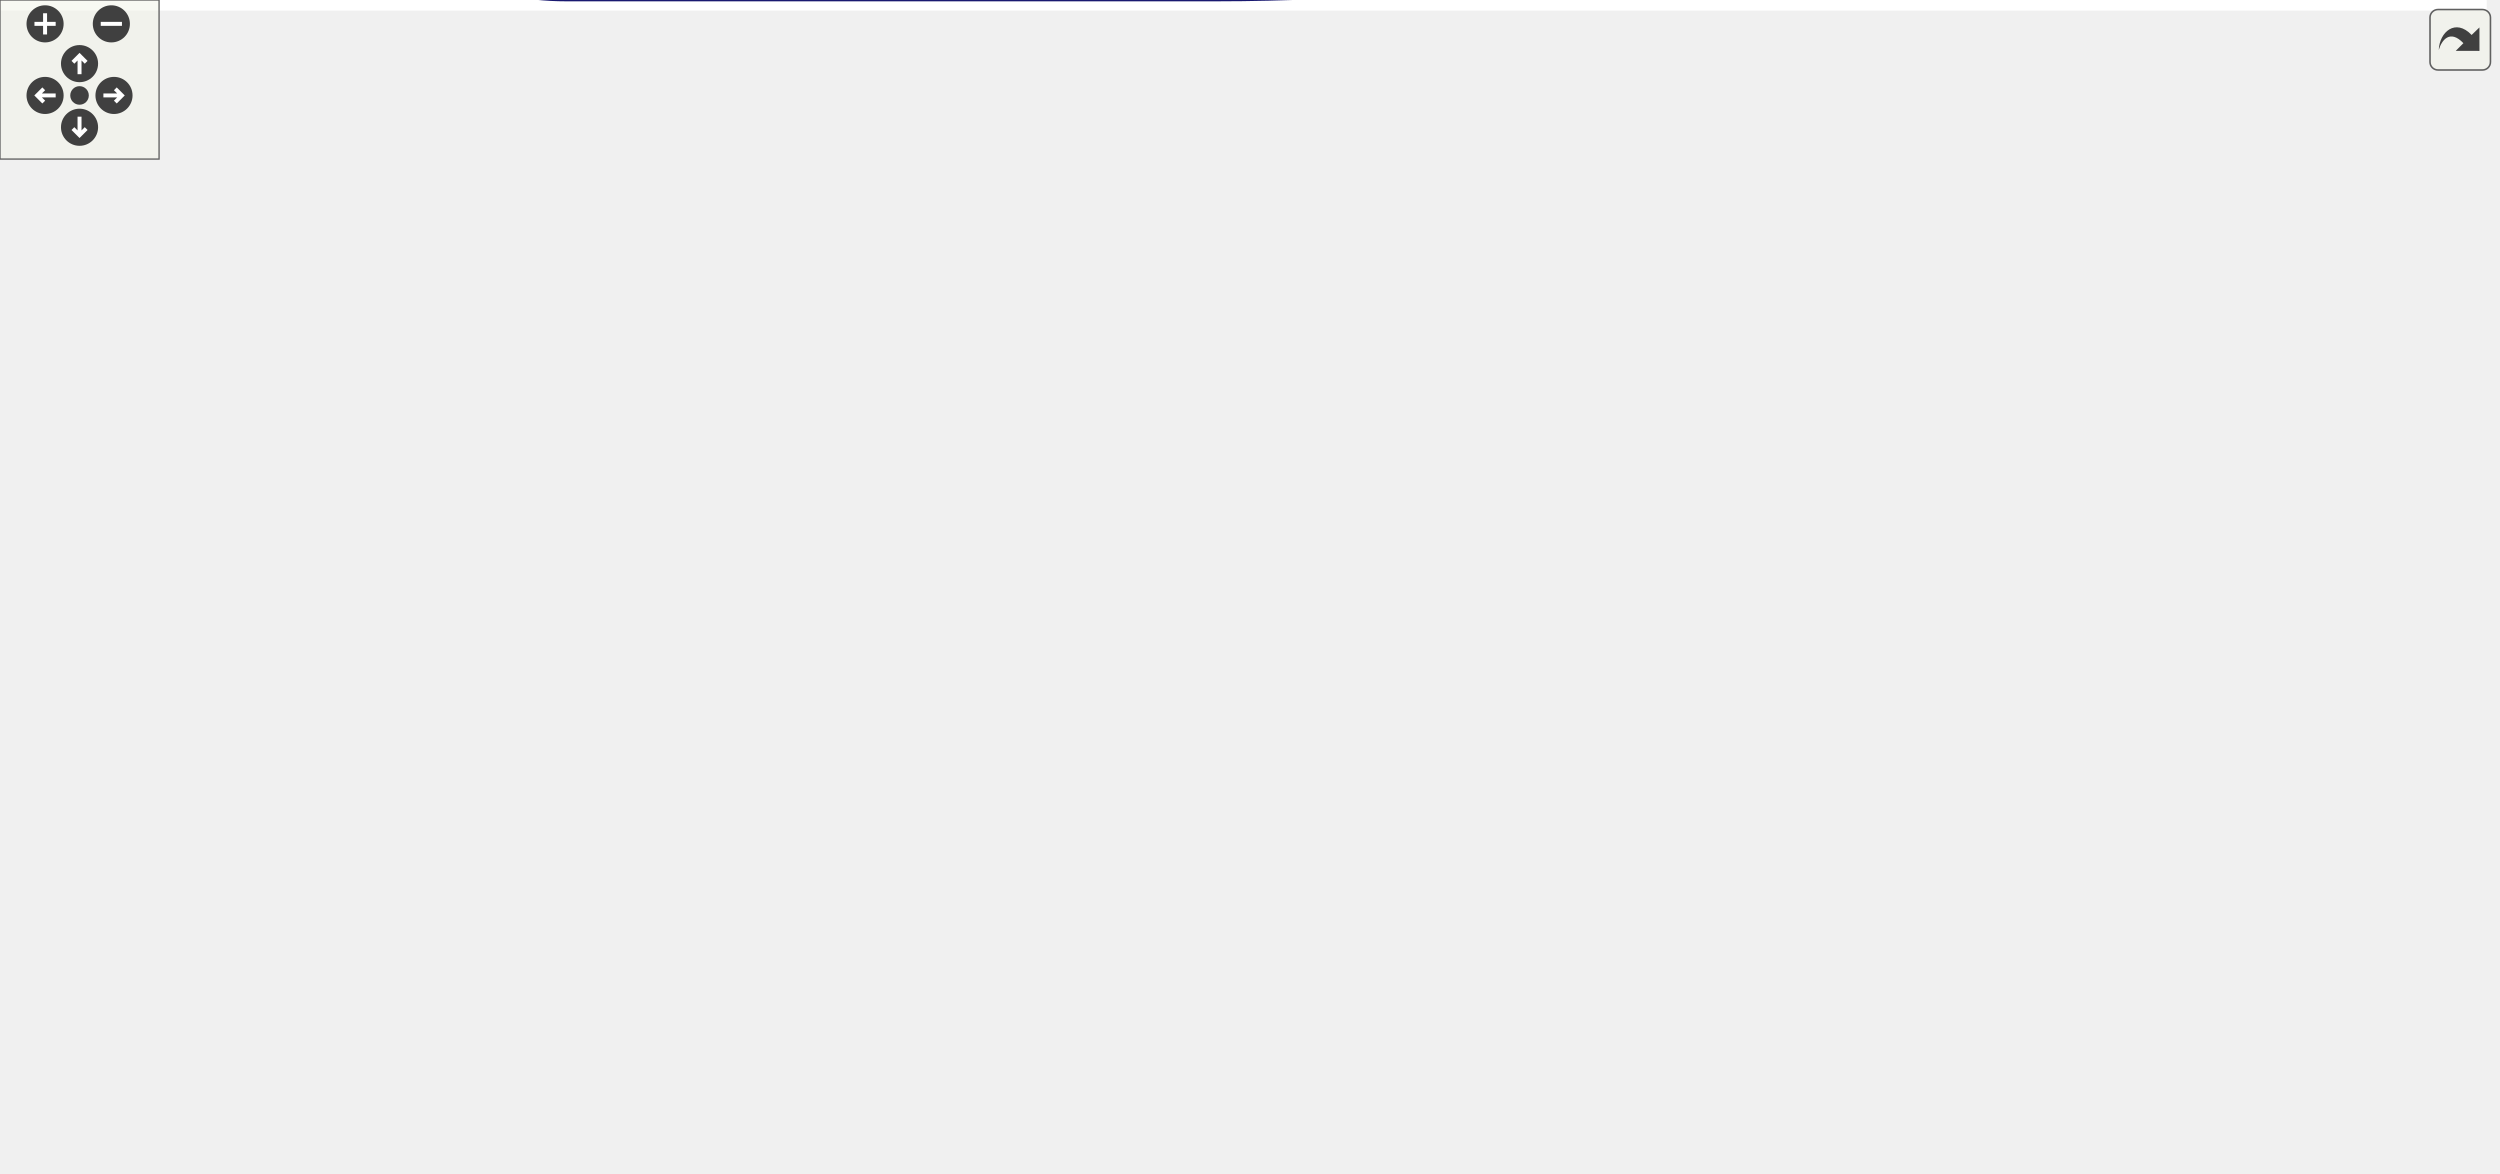
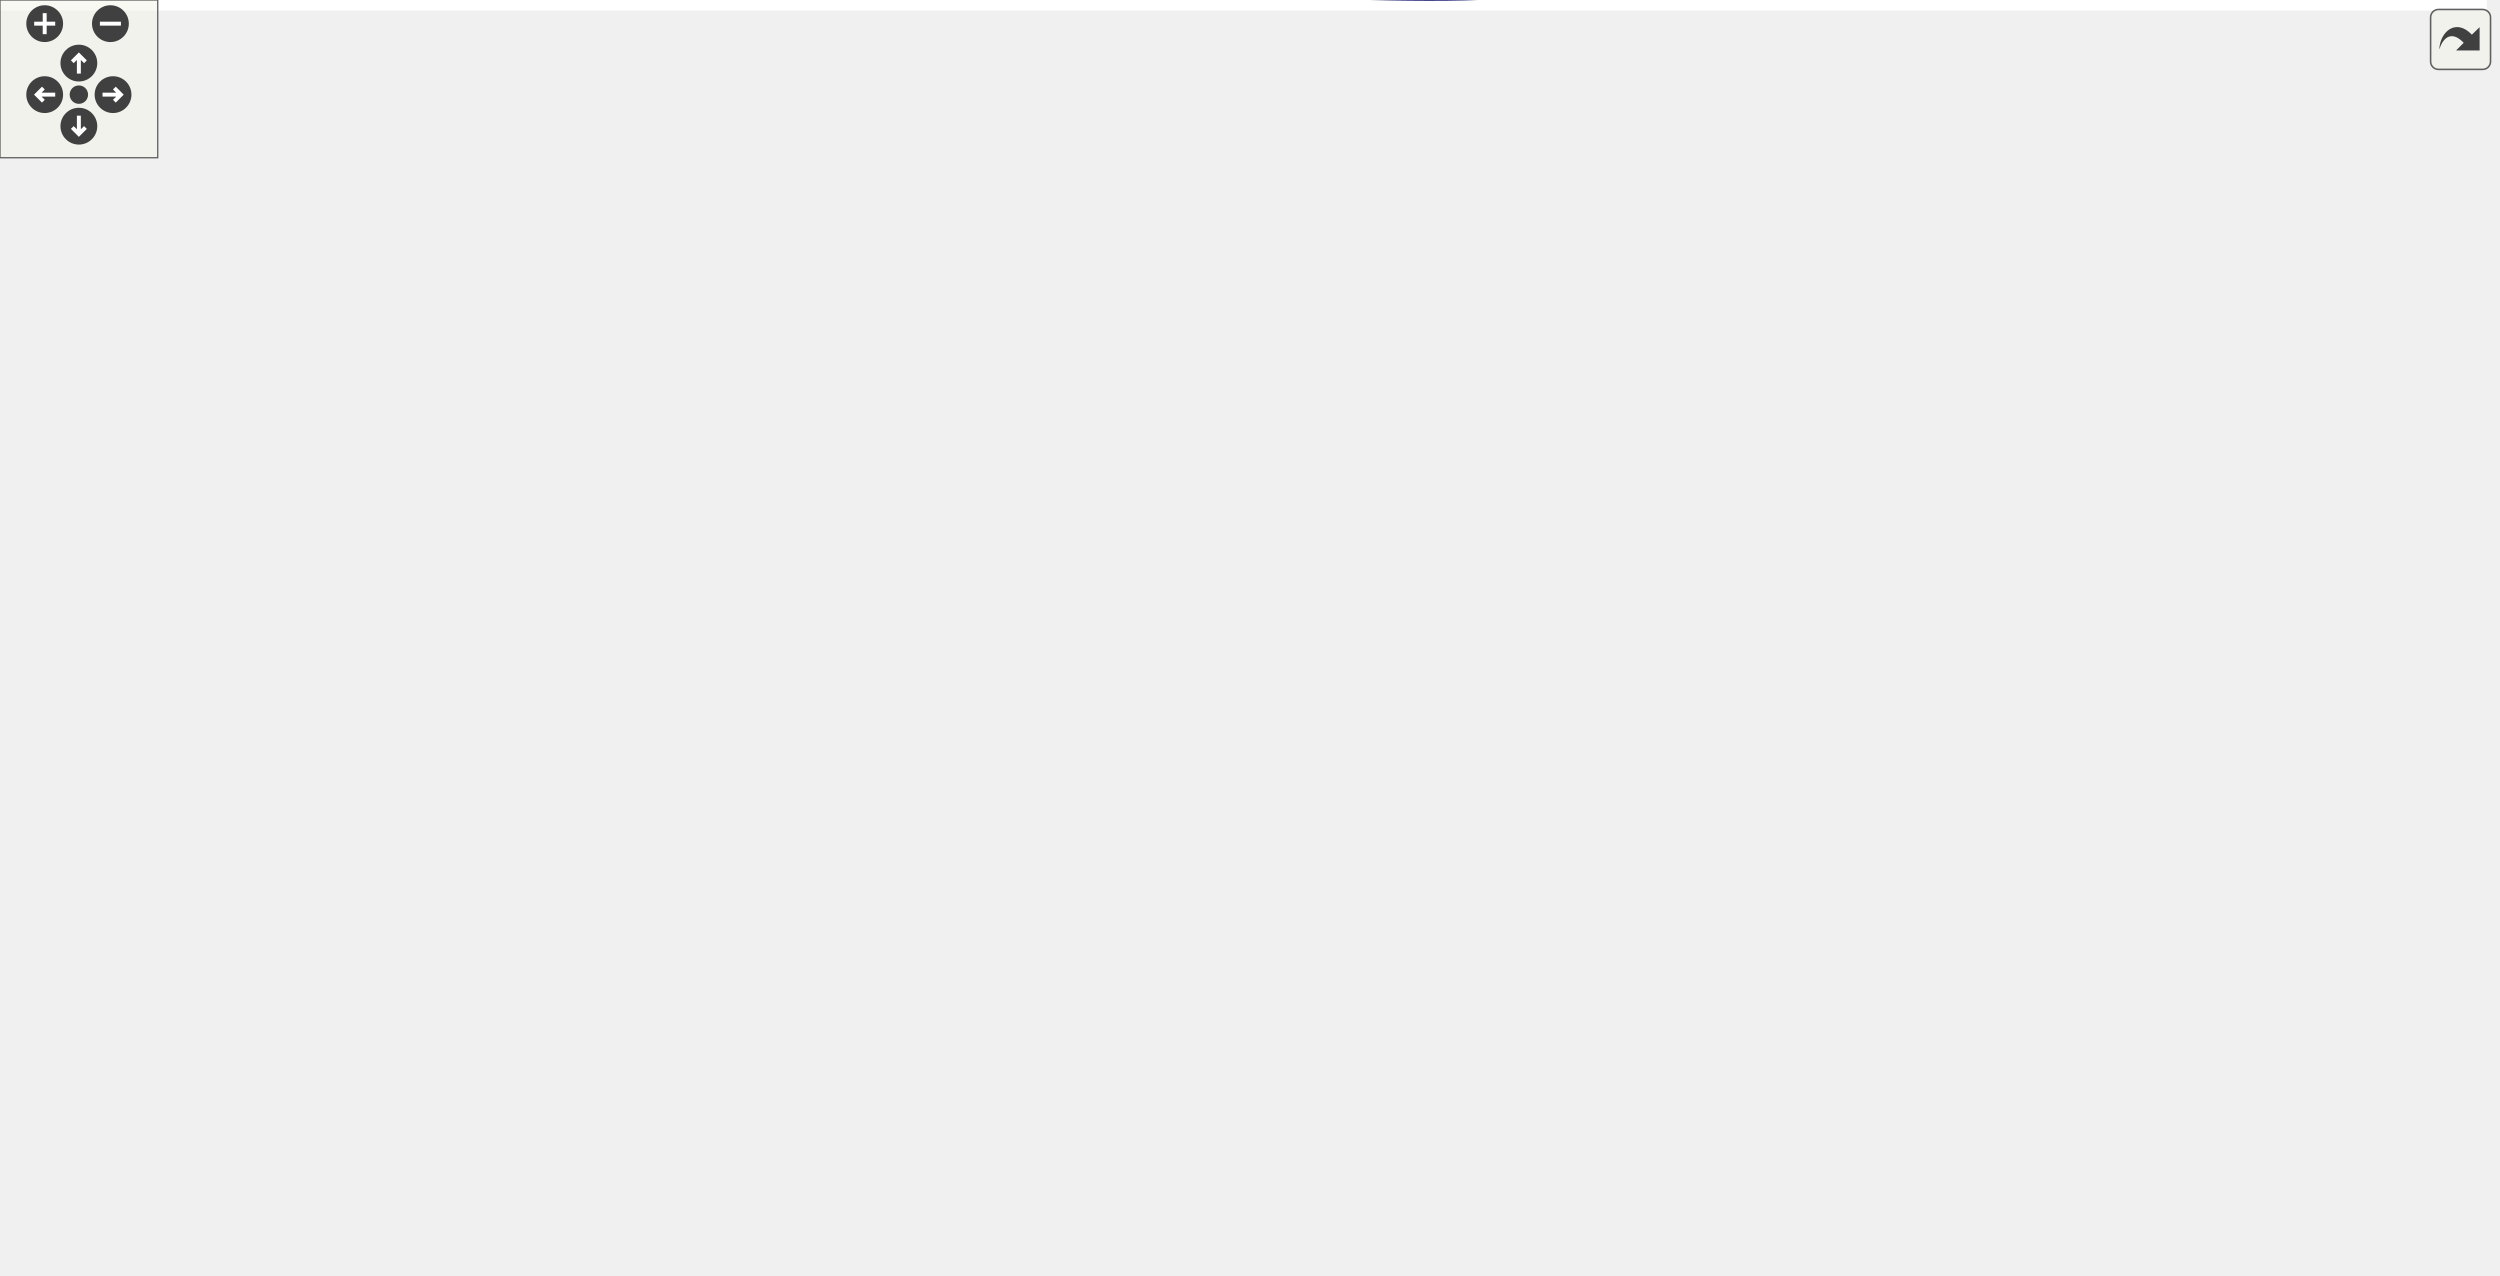
<svg xmlns="http://www.w3.org/2000/svg" xmlns:xlink="http://www.w3.org/1999/xlink" id="main" version="1.1" xml:space="preserve">
  <style type="text/css">
.edge:hover path { stroke: red; }
.edge:hover polygon { stroke: red; fill: red; }
</style>
  <defs>
    <circle id="rim" cx="0" cy="0" r="7" />
    <circle id="rim2" cx="0" cy="0" r="3.5" />
    <g id="zoomPlus">
      <use xlink:href="#rim" fill="#404040">
        <set attributeName="fill" to="#808080" begin="zoomplus.mouseover" end="zoomplus.mouseout" />
      </use>
      <path d="M-4,0h8M0,-4v8" fill="none" stroke="white" stroke-width="1.5" pointer-events="none" />
    </g>
    <g id="zoomMin">
      <use xlink:href="#rim" fill="#404040">
        <set attributeName="fill" to="#808080" begin="zoomminus.mouseover" end="zoomminus.mouseout" />
      </use>
      <path d="M-4,0h8" fill="none" stroke="white" stroke-width="1.5" pointer-events="none" />
    </g>
    <g id="dirArrow">
      <path fill="none" stroke="white" stroke-width="1.5" d="M0,-3.0v7 M-2.5,-0.5L0,-3.0L2.5,-0.5" />
    </g>
    <g id="resetDef">
      <use xlink:href="#rim2" fill="#404040">
        <set attributeName="fill" to="#808080" begin="reset.mouseover" end="reset.mouseout" />
      </use>
    </g>
  </defs>
  <svg id="graph" class="graph">
    <g id="viewport">
-       <polygon fill="white" stroke="transparent" points="-4,4 -4,-382 938,-382 938,4 -4,4" />
+       <polygon fill="white" stroke="transparent" points="-4,4 -4,-424.62 946,-424.62 946,4 -4,4" />
      <g id="node1" class="node">
        <g id="a_node1">
          <a xlink:title=" ">
-             <polygon fill="#bfbfbf" stroke="black" points="0,-254.5 0,-273.5 74,-273.5 74,-254.5 0,-254.5" />
-             <text text-anchor="middle" x="37" y="-261.5" font-family="Helvetica,sans-Serif" font-size="10.00">launch_game</text>
+             <polygon fill="#bfbfbf" stroke="black" points="0,-250.98 0,-269.98 74,-269.98 74,-250.98 0,-250.98" />
+             <text text-anchor="middle" x="37" y="-257.98" font-family="Helvetica,sans-Serif" font-size="10.00">launch_game</text>
          </a>
        </g>
      </g>
      <g id="edge7" class="edge">
-         <path fill="none" stroke="midnightblue" d="M23.13,-273.76C16.38,-282.57 21,-292 37,-292 47,-292 52.55,-288.31 53.67,-283.4" />
-         <polygon fill="midnightblue" stroke="midnightblue" points="57.02,-282.39 50.87,-273.76 50.29,-284.34 57.02,-282.39" />
+         <path fill="none" stroke="midnightblue" d="M23.13,-270.23C16.38,-279.04 21,-288.48 37,-288.48 47,-288.48 52.55,-284.79 53.67,-279.88" />
+         <polygon fill="midnightblue" stroke="midnightblue" points="57.02,-278.86 50.87,-270.23 50.29,-280.81 57.02,-278.86" />
      </g>
      <g id="node2" class="node">
        <g id="a_node2">
          <a xlink:href="classrare_1_1components_1_1tabs_1_1games_1_1integrations_1_1egl__sync__group_1_1_e_g_l_sync_list_item.html#a9c470cc60eae203f55455d0e0d7f5712" target="_top" xlink:title=" ">
-             <polygon fill="white" stroke="black" points="725,-38 725,-68 934,-68 934,-38 725,-38" />
-             <text text-anchor="start" x="733" y="-56" font-family="Helvetica,sans-Serif" font-size="10.00">rare.components.tabs.games.integrations.egl</text>
-             <text text-anchor="middle" x="829.5" y="-45" font-family="Helvetica,sans-Serif" font-size="10.00">_sync_group.EGLSyncListItem.app_name</text>
+             <polygon fill="white" stroke="black" points="733,-278.48 733,-308.48 942,-308.48 942,-278.48 733,-278.48" />
+             <text text-anchor="start" x="741" y="-296.48" font-family="Helvetica,sans-Serif" font-size="10.00">rare.components.tabs.games.integrations.egl</text>
+             <text text-anchor="middle" x="837.5" y="-285.48" font-family="Helvetica,sans-Serif" font-size="10.00">_sync_group.EGLSyncListItem.app_name</text>
          </a>
        </g>
      </g>
      <g id="edge1" class="edge">
-         <path fill="none" stroke="midnightblue" d="M39.49,-254.29C47.39,-206.66 88.84,0 213.5,0 213.5,0 213.5,0 459,0 561.75,0 678.95,-20.33 753.29,-35.81" />
-         <polygon fill="midnightblue" stroke="midnightblue" points="752.99,-39.32 763.49,-37.95 754.43,-32.47 752.99,-39.32" />
+         <path fill="none" stroke="midnightblue" d="M42.8,-270.3C60.37,-304.67 124.79,-417.48 213.5,-417.48 213.5,-417.48 213.5,-417.48 459,-417.48 565.36,-417.48 597.49,-430.04 697,-392.48 742.83,-375.18 787.51,-339.07 813.5,-315.58" />
+         <polygon fill="midnightblue" stroke="midnightblue" points="815.96,-318.07 820.95,-308.73 811.22,-312.92 815.96,-318.07" />
      </g>
      <g id="node3" class="node">
        <g id="a_node3">
          <a xlink:href="classrare_1_1models_1_1base__game_1_1_rare_game_base.html#a0afe16b2357823a068971d7af5918a23" target="_top" xlink:title=" ">
-             <polygon fill="white" stroke="black" points="758.5,-200 758.5,-230 900.5,-230 900.5,-200 758.5,-200" />
-             <text text-anchor="start" x="766.5" y="-218" font-family="Helvetica,sans-Serif" font-size="10.00">rare.models.base_game.Rare</text>
-             <text text-anchor="middle" x="829.5" y="-207" font-family="Helvetica,sans-Serif" font-size="10.00">GameBase.app_name</text>
+             <polygon fill="white" stroke="black" points="766.5,-202.48 766.5,-232.48 908.5,-232.48 908.5,-202.48 766.5,-202.48" />
+             <text text-anchor="start" x="774.5" y="-220.48" font-family="Helvetica,sans-Serif" font-size="10.00">rare.models.base_game.Rare</text>
+             <text text-anchor="middle" x="837.5" y="-209.48" font-family="Helvetica,sans-Serif" font-size="10.00">GameBase.app_name</text>
          </a>
        </g>
      </g>
      <g id="edge3" class="edge">
-         <path fill="none" stroke="midnightblue" d="M45.57,-273.72C67.98,-301.29 137.2,-378 213.5,-378 213.5,-378 213.5,-378 459,-378 563.9,-378 594.41,-370.35 689,-325 735.37,-302.76 780.52,-262.83 806.37,-237.68" />
-         <polygon fill="midnightblue" stroke="midnightblue" points="809.09,-239.91 813.75,-230.39 804.17,-234.93 809.09,-239.91" />
+         <path fill="none" stroke="midnightblue" d="M39.2,-250.67C43.43,-219.67 60.2,-122.39 110,-62.48 144.13,-21.41 160.11,-1.48 213.5,-1.48 213.5,-1.48 213.5,-1.48 459,-1.48 566.41,-1.48 604.59,11.27 697,-43.48 758.72,-80.04 804.18,-154.84 824.58,-193.36" />
+         <polygon fill="midnightblue" stroke="midnightblue" points="821.52,-195.05 829.22,-202.33 827.73,-191.84 821.52,-195.05" />
      </g>
      <g id="node4" class="node">
        <g id="a_node4">
          <a xlink:href="classrare_1_1shared_1_1rare__core_1_1_rare_core.html#a673cb72b40e8c1b2dfab6dbc0e0e39e4" target="_top" xlink:title=" ">
-             <polygon fill="white" stroke="black" points="393,-250 393,-280 523,-280 523,-250 393,-250" />
-             <text text-anchor="start" x="401" y="-268" font-family="Helvetica,sans-Serif" font-size="10.00">rare.shared.rare_core.Rare</text>
-             <text text-anchor="middle" x="458" y="-257" font-family="Helvetica,sans-Serif" font-size="10.00">Core.args</text>
+             <polygon fill="white" stroke="black" points="393,-264.48 393,-294.48 523,-294.48 523,-264.48 393,-264.48" />
+             <text text-anchor="start" x="401" y="-282.48" font-family="Helvetica,sans-Serif" font-size="10.00">rare.shared.rare_core.Rare</text>
+             <text text-anchor="middle" x="458" y="-271.48" font-family="Helvetica,sans-Serif" font-size="10.00">Core.args</text>
          </a>
        </g>
      </g>
      <g id="edge5" class="edge">
-         <path fill="none" stroke="midnightblue" d="M74.09,-264.09C142.42,-264.25 291.95,-264.61 382.62,-264.82" />
-         <polygon fill="midnightblue" stroke="midnightblue" points="382.82,-268.32 392.83,-264.85 382.84,-261.32 382.82,-268.32" />
+         <path fill="none" stroke="midnightblue" d="M74.09,-262.11C142.42,-265.21 291.95,-271.99 382.62,-276.1" />
+         <polygon fill="midnightblue" stroke="midnightblue" points="382.68,-279.61 392.83,-276.57 383,-272.62 382.68,-279.61" />
      </g>
      <g id="node5" class="node">
        <g id="a_node5">
          <a xlink:href="classrare_1_1game__launch__helper_1_1_rare_launcher.html#a1ad309148fd22e4786258dc4a79ec7af" target="_top" xlink:title=" ">
-             <polygon fill="white" stroke="black" points="582.5,-278.5 582.5,-297.5 665.5,-297.5 665.5,-278.5 582.5,-278.5" />
-             <text text-anchor="middle" x="624" y="-285.5" font-family="Helvetica,sans-Serif" font-size="10.00">send_message</text>
+             <polygon fill="white" stroke="black" points="586.5,-345.98 586.5,-364.98 669.5,-364.98 669.5,-345.98 586.5,-345.98" />
+             <text text-anchor="middle" x="628" y="-352.98" font-family="Helvetica,sans-Serif" font-size="10.00">send_message</text>
          </a>
        </g>
      </g>
      <g id="edge8" class="edge">
-         <path fill="none" stroke="midnightblue" d="M50.4,-273.63C78.03,-294.08 147.43,-340 213.5,-340 213.5,-340 213.5,-340 321,-340 414.35,-340 521.61,-315.57 579.86,-300.2" />
-         <polygon fill="midnightblue" stroke="midnightblue" points="581.05,-303.5 589.8,-297.54 579.24,-296.74 581.05,-303.5" />
+         <path fill="none" stroke="midnightblue" d="M45.16,-270.21C66.97,-298.64 135.83,-379.48 213.5,-379.48 213.5,-379.48 213.5,-379.48 321,-379.48 411.17,-379.48 515.83,-368.99 576.43,-361.88" />
+         <polygon fill="midnightblue" stroke="midnightblue" points="576.97,-365.34 586.49,-360.68 576.15,-358.39 576.97,-365.34" />
      </g>
      <g id="node6" class="node">
        <g id="a_node6">
          <a xlink:href="classrare_1_1game__launch__helper_1_1_rare_launcher.html#a711d1d7df9874db34971779c941c4e5e" target="_top" xlink:title=" ">
-             <polygon fill="white" stroke="black" points="110,-170.5 110,-189.5 146,-189.5 146,-170.5 110,-170.5" />
-             <text text-anchor="middle" x="128" y="-177.5" font-family="Helvetica,sans-Serif" font-size="10.00">start</text>
+             <polygon fill="white" stroke="black" points="110,-208.98 110,-227.98 146,-227.98 146,-208.98 110,-208.98" />
+             <text text-anchor="middle" x="128" y="-215.98" font-family="Helvetica,sans-Serif" font-size="10.00">start</text>
          </a>
        </g>
      </g>
      <g id="edge10" class="edge">
-         <path fill="none" stroke="midnightblue" d="M48.21,-254.36C63.1,-240.31 90.98,-214 109.26,-196.74" />
-         <polygon fill="midnightblue" stroke="midnightblue" points="112.04,-198.93 116.91,-189.52 107.23,-193.84 112.04,-198.93" />
+         <path fill="none" stroke="midnightblue" d="M58.2,-250.95C70.74,-245.03 87.01,-237.35 100.57,-230.95" />
+         <polygon fill="midnightblue" stroke="midnightblue" points="102.33,-233.99 109.88,-226.56 99.34,-227.66 102.33,-233.99" />
      </g>
      <g id="node9" class="node">
        <g id="a_node9">
          <a xlink:href="classrare_1_1game__launch__helper_1_1_rare_launcher.html#a26ca7c1c7fcdd35378e7be97727047a6" target="_top" xlink:title=" ">
-             <polygon fill="white" stroke="black" points="606.5,-43.5 606.5,-62.5 641.5,-62.5 641.5,-43.5 606.5,-43.5" />
-             <text text-anchor="middle" x="624" y="-50.5" font-family="Helvetica,sans-Serif" font-size="10.00">stop</text>
-           </a>
-         </g>
-       </g>
-       <g id="edge34" class="edge">
-         <path fill="none" stroke="midnightblue" d="M40.32,-254.29C51.31,-211.03 102.22,-38 213.5,-38 213.5,-38 213.5,-38 321,-38 422.69,-38 543.41,-46.59 596.13,-50.77" />
-         <polygon fill="midnightblue" stroke="midnightblue" points="596.07,-54.27 606.32,-51.59 596.63,-47.3 596.07,-54.27" />
+             <polygon fill="white" stroke="black" points="610.5,-283.98 610.5,-302.98 645.5,-302.98 645.5,-283.98 610.5,-283.98" />
+             <text text-anchor="middle" x="628" y="-290.98" font-family="Helvetica,sans-Serif" font-size="10.00">stop</text>
+           </a>
+         </g>
+       </g>
+       <g id="edge36" class="edge">
+         <path fill="none" stroke="midnightblue" d="M49.48,-270.09C76.33,-291.54 146.05,-341.48 213.5,-341.48 213.5,-341.48 213.5,-341.48 321,-341.48 411.17,-341.48 434.33,-338.87 523,-322.48 549.81,-317.52 579.72,-308.84 600.56,-302.26" />
+         <polygon fill="midnightblue" stroke="midnightblue" points="601.83,-305.52 610.28,-299.13 599.69,-298.86 601.83,-305.52" />
+       </g>
+       <g id="node10" class="node">
+         <g id="a_node10">
+           <a xlink:href="classrare_1_1widgets_1_1loading__widget_1_1_loading_widget.html#a26ca7c1c7fcdd35378e7be97727047a6" target="_top" xlink:title=" ">
+             <polygon fill="white" stroke="black" points="559,-52.48 559,-82.48 697,-82.48 697,-52.48 559,-52.48" />
+             <text text-anchor="start" x="567" y="-70.48" font-family="Helvetica,sans-Serif" font-size="10.00">rare.widgets.loading</text>
+             <text text-anchor="middle" x="628" y="-59.48" font-family="Helvetica,sans-Serif" font-size="10.00">_widget.LoadingWidget.stop</text>
+           </a>
+         </g>
+       </g>
+       <g id="edge37" class="edge">
+         <path fill="none" stroke="midnightblue" d="M40.47,-250.69C51.93,-207.92 104,-39.48 213.5,-39.48 213.5,-39.48 213.5,-39.48 321,-39.48 398.7,-39.48 487.03,-48.54 548.75,-56.35" />
+         <polygon fill="midnightblue" stroke="midnightblue" points="548.44,-59.84 558.8,-57.64 549.33,-52.9 548.44,-59.84" />
      </g>
      <g id="edge2" class="edge">
-         <path fill="none" stroke="midnightblue" d="M793.95,-68.16C785.38,-77.56 797.23,-86.5 829.5,-86.5 849.17,-86.5 861.25,-83.18 865.75,-78.46" />
-         <polygon fill="midnightblue" stroke="midnightblue" points="869.22,-77.9 865.05,-68.16 862.23,-78.37 869.22,-77.9" />
+         <path fill="none" stroke="midnightblue" d="M801.25,-308.64C792.51,-318.03 804.59,-326.98 837.5,-326.98 857.55,-326.98 869.87,-323.66 874.46,-318.93" />
+         <polygon fill="midnightblue" stroke="midnightblue" points="877.93,-318.37 873.75,-308.64 870.95,-318.85 877.93,-318.37" />
      </g>
      <g id="edge4" class="edge">
-         <path fill="none" stroke="midnightblue" d="M793.95,-230.16C785.38,-239.56 797.23,-248.5 829.5,-248.5 849.17,-248.5 861.25,-245.18 865.75,-240.46" />
-         <polygon fill="midnightblue" stroke="midnightblue" points="869.22,-239.9 865.05,-230.16 862.23,-240.37 869.22,-239.9" />
+         <path fill="none" stroke="midnightblue" d="M801.25,-232.64C792.51,-242.03 804.59,-250.98 837.5,-250.98 857.55,-250.98 869.87,-247.66 874.46,-242.93" />
+         <polygon fill="midnightblue" stroke="midnightblue" points="877.93,-242.37 873.75,-232.64 870.95,-242.85 877.93,-242.37" />
      </g>
      <g id="edge6" class="edge">
-         <path fill="none" stroke="midnightblue" d="M433.95,-280.16C428.15,-289.56 436.17,-298.5 458,-298.5 471.3,-298.5 479.48,-295.18 482.52,-290.46" />
-         <polygon fill="midnightblue" stroke="midnightblue" points="486,-289.99 482.05,-280.16 479.01,-290.31 486,-289.99" />
+         <path fill="none" stroke="midnightblue" d="M433.95,-294.64C428.15,-304.03 436.17,-312.98 458,-312.98 471.3,-312.98 479.48,-309.66 482.52,-304.93" />
+         <polygon fill="midnightblue" stroke="midnightblue" points="486,-304.46 482.05,-294.64 479.01,-304.78 486,-304.46" />
      </g>
      <g id="edge9" class="edge">
-         <path fill="none" stroke="midnightblue" d="M598.41,-297.76C585.97,-306.57 594.5,-316 624,-316 643.82,-316 654.18,-311.74 655.06,-306.27" />
-         <polygon fill="midnightblue" stroke="midnightblue" points="657.94,-304.27 649.59,-297.76 652.05,-308.06 657.94,-304.27" />
-       </g>
-       <g id="edge23" class="edge">
-         <path fill="none" stroke="midnightblue" d="M114.74,-189.76C108.3,-198.57 112.71,-208 128,-208 137.55,-208 142.86,-204.31 143.93,-199.4" />
-         <polygon fill="midnightblue" stroke="midnightblue" points="147.3,-198.46 141.26,-189.76 140.55,-200.33 147.3,-198.46" />
+         <path fill="none" stroke="midnightblue" d="M601.8,-365.23C589.05,-374.04 597.79,-383.48 628,-383.48 648.3,-383.48 658.9,-379.22 659.81,-373.75" />
+         <polygon fill="midnightblue" stroke="midnightblue" points="662.63,-371.66 654.2,-365.23 656.78,-375.51 662.63,-371.66" />
+       </g>
+       <g id="edge25" class="edge">
+         <path fill="none" stroke="midnightblue" d="M114.74,-228.23C108.3,-237.04 112.71,-246.48 128,-246.48 137.55,-246.48 142.86,-242.79 143.93,-237.88" />
+         <polygon fill="midnightblue" stroke="midnightblue" points="147.3,-236.94 141.26,-228.23 140.55,-238.8 147.3,-236.94" />
      </g>
      <g id="node7" class="node">
        <g id="a_node7">
          <a xlink:href="classrare_1_1shared_1_1rare__core_1_1_rare_core.html#a405e1a4f20f16120f872ccd2654a1d56" target="_top" xlink:title=" ">
-             <polygon fill="white" stroke="black" points="559,-100 559,-130 689,-130 689,-100 559,-100" />
-             <text text-anchor="start" x="567" y="-118" font-family="Helvetica,sans-Serif" font-size="10.00">rare.shared.rare_core.Rare</text>
-             <text text-anchor="middle" x="624" y="-107" font-family="Helvetica,sans-Serif" font-size="10.00">Core.core</text>
+             <polygon fill="white" stroke="black" points="563,-140.48 563,-170.48 693,-170.48 693,-140.48 563,-140.48" />
+             <text text-anchor="start" x="571" y="-158.48" font-family="Helvetica,sans-Serif" font-size="10.00">rare.shared.rare_core.Rare</text>
+             <text text-anchor="middle" x="628" y="-147.48" font-family="Helvetica,sans-Serif" font-size="10.00">Core.core</text>
          </a>
        </g>
      </g>
      <g id="edge11" class="edge">
-         <path fill="none" stroke="midnightblue" d="M133.57,-170.5C141.22,-155.82 158.18,-128.15 182,-117 302.3,-60.67 462.09,-79.77 552.59,-97.94" />
-         <polygon fill="midnightblue" stroke="midnightblue" points="551.97,-101.38 562.47,-99.97 553.39,-94.53 551.97,-101.38" />
+         <path fill="none" stroke="midnightblue" d="M131.67,-208.92C137.37,-190.54 152.71,-150.63 182,-134.48 309.66,-64.08 490.57,-108.73 577.11,-137.18" />
+         <polygon fill="midnightblue" stroke="midnightblue" points="576.09,-140.53 586.69,-140.39 578.32,-133.89 576.09,-140.53" />
      </g>
      <g id="node8" class="node">
        <g id="a_node8">
          <a xlink:href="classrare_1_1game__launch__helper_1_1_rare_launcher.html#ac2d7fc08d8189d84d207151df722ee19" target="_top" xlink:title=" ">
-             <polygon fill="white" stroke="black" points="418.5,-167.5 418.5,-186.5 497.5,-186.5 497.5,-167.5 418.5,-167.5" />
-             <text text-anchor="middle" x="458" y="-174.5" font-family="Helvetica,sans-Serif" font-size="10.00">error_occurred</text>
+             <polygon fill="white" stroke="black" points="418.5,-207.98 418.5,-226.98 497.5,-226.98 497.5,-207.98 418.5,-207.98" />
+             <text text-anchor="middle" x="458" y="-214.98" font-family="Helvetica,sans-Serif" font-size="10.00">error_occurred</text>
          </a>
        </g>
      </g>
      <g id="edge13" class="edge">
-         <path fill="none" stroke="midnightblue" d="M136.31,-170.16C145.5,-158.71 162.45,-140.42 182,-133 267.82,-100.43 377.59,-140.36 428.59,-163.18" />
-         <polygon fill="midnightblue" stroke="midnightblue" points="427.43,-166.5 437.98,-167.49 430.35,-160.14 427.43,-166.5" />
-       </g>
-       <g id="node10" class="node">
-         <g id="a_node10">
-           <a xlink:href="classrare_1_1game__launch__helper_1_1_rare_launcher.html#ac8b8dc7f48f8405350185a34a814e908" target="_top" xlink:title=" ">
-             <polygon fill="white" stroke="black" points="283,-207.5 283,-226.5 357,-226.5 357,-207.5 283,-207.5" />
-             <text text-anchor="middle" x="320" y="-214.5" font-family="Helvetica,sans-Serif" font-size="10.00">start_prepare</text>
-           </a>
-         </g>
-       </g>
-       <g id="edge24" class="edge">
-         <path fill="none" stroke="midnightblue" d="M146.2,-179.27C177.35,-182.27 243.69,-194.76 284.51,-204.94" />
-         <polygon fill="midnightblue" stroke="midnightblue" points="283.74,-208.35 294.3,-207.47 285.49,-201.58 283.74,-208.35" />
+         <path fill="none" stroke="midnightblue" d="M146.38,-225.5C156.59,-229.35 169.84,-233.85 182,-236.48 258.14,-252.95 279.87,-257.43 357,-246.48 379,-243.35 402.92,-236.54 421.86,-230.31" />
+         <polygon fill="midnightblue" stroke="midnightblue" points="423.19,-233.55 431.54,-227.03 420.94,-226.92 423.19,-233.55" />
      </g>
      <g id="node11" class="node">
        <g id="a_node11">
+           <a xlink:href="classrare_1_1game__launch__helper_1_1_rare_launcher.html#ac8b8dc7f48f8405350185a34a814e908" target="_top" xlink:title=" ">
+             <polygon fill="white" stroke="black" points="283,-199.98 283,-218.98 357,-218.98 357,-199.98 283,-199.98" />
+             <text text-anchor="middle" x="320" y="-206.98" font-family="Helvetica,sans-Serif" font-size="10.00">start_prepare</text>
+           </a>
+         </g>
+       </g>
+       <g id="edge26" class="edge">
+         <path fill="none" stroke="midnightblue" d="M146.2,-213.58C174.49,-209.45 231.8,-206.13 272.66,-205.78" />
+         <polygon fill="midnightblue" stroke="midnightblue" points="272.67,-209.28 282.66,-205.75 272.65,-202.28 272.67,-209.28" />
+       </g>
+       <g id="node12" class="node">
+         <g id="a_node12">
          <a xlink:href="classrare_1_1game__launch__helper_1_1_rare_launcher.html#abc80b9c0d00c9ee171bcdd5b318f9329" target="_top" xlink:title=" ">
-             <polygon fill="white" stroke="black" points="182,-142.5 182,-161.5 247,-161.5 247,-142.5 182,-142.5" />
-             <text text-anchor="middle" x="214.5" y="-149.5" font-family="Helvetica,sans-Serif" font-size="10.00">sync_ready</text>
-           </a>
-         </g>
+             <polygon fill="white" stroke="black" points="182,-143.98 182,-162.98 247,-162.98 247,-143.98 182,-143.98" />
+             <text text-anchor="middle" x="214.5" y="-150.98" font-family="Helvetica,sans-Serif" font-size="10.00">sync_ready</text>
+           </a>
+         </g>
+       </g>
+       <g id="edge33" class="edge">
+         <path fill="none" stroke="midnightblue" d="M141.47,-208.89C154.95,-198.52 176.66,-181.82 192.72,-169.46" />
+         <polygon fill="midnightblue" stroke="midnightblue" points="195.19,-171.98 200.98,-163.11 190.92,-166.43 195.19,-171.98" />
+       </g>
+       <g id="edge12" class="edge">
+         <path fill="none" stroke="midnightblue" d="M598.37,-170.64C591.23,-180.03 601.11,-188.98 628,-188.98 644.39,-188.98 654.46,-185.66 658.21,-180.93" />
+         <polygon fill="midnightblue" stroke="midnightblue" points="661.68,-180.42 657.63,-170.64 654.69,-180.82 661.68,-180.42" />
+       </g>
+       <g id="edge14" class="edge">
+         <path fill="none" stroke="midnightblue" d="M497.63,-225.25C557.09,-237.22 672.51,-260.46 752,-276.46" />
+         <polygon fill="midnightblue" stroke="midnightblue" points="751.5,-279.93 761.99,-278.48 752.88,-273.07 751.5,-279.93" />
+       </g>
+       <g id="edge15" class="edge">
+         <path fill="none" stroke="midnightblue" d="M497.63,-217.48C558.05,-217.48 676.24,-217.48 755.81,-217.48" />
+         <polygon fill="midnightblue" stroke="midnightblue" points="756.28,-220.98 766.28,-217.48 756.28,-213.98 756.28,-220.98" />
+       </g>
+       <g id="edge18" class="edge">
+         <path fill="none" stroke="midnightblue" d="M482.01,-227.03C495.33,-233.48 511.66,-243.09 523,-255.48 547.97,-282.75 531.64,-305.61 559,-330.48 564.19,-335.19 570.35,-339.04 576.8,-342.18" />
+         <polygon fill="midnightblue" stroke="midnightblue" points="575.82,-345.57 586.39,-346.28 578.57,-339.13 575.82,-345.57" />
+       </g>
+       <g id="edge16" class="edge">
+         <path fill="none" stroke="midnightblue" d="M484.88,-207.92C509.22,-198.94 546.31,-185.25 576.51,-174.11" />
+         <polygon fill="midnightblue" stroke="midnightblue" points="577.87,-177.34 586.04,-170.59 575.45,-170.77 577.87,-177.34" />
+       </g>
+       <g id="edge17" class="edge">
+         <path fill="none" stroke="midnightblue" d="M436.73,-227.23C426.38,-236.04 433.47,-245.48 458,-245.48 473.71,-245.48 482.27,-241.6 483.67,-236.51" />
+         <polygon fill="midnightblue" stroke="midnightblue" points="486.72,-234.77 479.27,-227.23 480.39,-237.77 486.72,-234.77" />
+       </g>
+       <g id="edge19" class="edge">
+         <path fill="none" stroke="midnightblue" d="M475.63,-227.05C495.2,-238.08 528.84,-256.39 559,-269.48 572.5,-275.34 587.95,-280.87 600.7,-285.15" />
+         <polygon fill="midnightblue" stroke="midnightblue" points="599.67,-288.5 610.26,-288.29 601.85,-281.85 599.67,-288.5" />
+       </g>
+       <g id="edge23" class="edge">
+         <path fill="none" stroke="midnightblue" d="M469.76,-207.86C496.22,-184.24 564.99,-122.84 602.21,-89.61" />
+         <polygon fill="midnightblue" stroke="midnightblue" points="604.95,-91.85 610.08,-82.58 600.29,-86.63 604.95,-91.85" />
+       </g>
+       <g id="edge20" class="edge">
+         <path fill="none" stroke="midnightblue" d="M645.63,-293.48C663.13,-293.48 692.29,-293.48 722.62,-293.48" />
+         <polygon fill="midnightblue" stroke="midnightblue" points="722.93,-296.98 732.93,-293.48 722.93,-289.98 722.93,-296.98" />
+       </g>
+       <g id="edge21" class="edge">
+         <path fill="none" stroke="midnightblue" d="M645.63,-287.39C675.71,-276.37 740.26,-252.73 785.95,-235.99" />
+         <polygon fill="midnightblue" stroke="midnightblue" points="787.2,-239.26 795.39,-232.53 784.8,-232.69 787.2,-239.26" />
+       </g>
+       <g id="edge22" class="edge">
+         <path fill="none" stroke="midnightblue" d="M610.18,-298.84C586.7,-308.55 592.64,-321.48 628,-321.48 657.84,-321.48 666.73,-312.28 654.67,-303.56" />
+         <polygon fill="midnightblue" stroke="midnightblue" points="656.29,-300.46 645.82,-298.84 652.99,-306.64 656.29,-300.46" />
+       </g>
+       <g id="edge24" class="edge">
+         <path fill="none" stroke="midnightblue" d="M598.37,-82.64C591.23,-92.03 601.11,-100.98 628,-100.98 644.39,-100.98 654.46,-97.66 658.21,-92.93" />
+         <polygon fill="midnightblue" stroke="midnightblue" points="661.68,-92.42 657.63,-82.64 654.69,-92.82 661.68,-92.42" />
+       </g>
+       <g id="edge30" class="edge">
+         <path fill="none" stroke="midnightblue" d="M313.4,-199.77C302.93,-182.72 278.55,-147.92 247,-134.48 220.42,-123.15 209.04,-124.32 182,-134.48 123.95,-156.29 73.98,-213.29 51.19,-242.56" />
+         <polygon fill="midnightblue" stroke="midnightblue" points="48.27,-240.61 45,-250.69 53.84,-244.85 48.27,-240.61" />
+       </g>
+       <g id="edge27" class="edge">
+         <path fill="none" stroke="midnightblue" d="M334.63,-219.07C348.78,-228.77 371.79,-243.82 393,-254.48 397.07,-256.52 401.34,-258.51 405.68,-260.42" />
+         <polygon fill="midnightblue" stroke="midnightblue" points="404.62,-263.77 415.19,-264.44 407.35,-257.32 404.62,-263.77" />
      </g>
      <g id="edge31" class="edge">
-         <path fill="none" stroke="midnightblue" d="M146.1,-174.33C154.51,-171.55 165,-168.07 175.18,-164.7" />
-         <polygon fill="midnightblue" stroke="midnightblue" points="176.39,-167.99 184.78,-161.52 174.18,-161.34 176.39,-167.99" />
-       </g>
-       <g id="edge12" class="edge">
-         <path fill="none" stroke="midnightblue" d="M595.07,-130.16C588.1,-139.56 597.74,-148.5 624,-148.5 640,-148.5 649.84,-145.18 653.5,-140.46" />
-         <polygon fill="midnightblue" stroke="midnightblue" points="656.97,-139.95 652.93,-130.16 649.98,-140.34 656.97,-139.95" />
-       </g>
-       <g id="edge14" class="edge">
-         <path fill="none" stroke="midnightblue" d="M497.88,-180.21C544.81,-182.66 625.35,-182.24 689,-158 736.49,-139.92 781.61,-100.48 807.1,-75.42" />
-         <polygon fill="midnightblue" stroke="midnightblue" points="809.77,-77.7 814.35,-68.14 804.81,-72.75 809.77,-77.7" />
-       </g>
-       <g id="edge15" class="edge">
-         <path fill="none" stroke="midnightblue" d="M497.88,-182.91C516.37,-185.6 538.8,-188.69 559,-191 622.46,-198.26 694.55,-204.58 748.19,-208.91" />
-         <polygon fill="midnightblue" stroke="midnightblue" points="748.07,-212.41 758.32,-209.72 748.63,-205.44 748.07,-212.41" />
-       </g>
-       <g id="edge18" class="edge">
-         <path fill="none" stroke="midnightblue" d="M473.27,-186.66C501.74,-205.93 565.82,-249.3 600.19,-272.56" />
-         <polygon fill="midnightblue" stroke="midnightblue" points="598.41,-275.58 608.65,-278.29 602.33,-269.78 598.41,-275.58" />
-       </g>
-       <g id="edge16" class="edge">
-         <path fill="none" stroke="midnightblue" d="M484.27,-167.45C507.92,-158.51 543.92,-144.9 573.33,-133.78" />
-         <polygon fill="midnightblue" stroke="midnightblue" points="574.9,-136.93 583.02,-130.12 572.42,-130.38 574.9,-136.93" />
-       </g>
-       <g id="edge17" class="edge">
-         <path fill="none" stroke="midnightblue" d="M436.73,-186.76C426.38,-195.57 433.47,-205 458,-205 473.71,-205 482.27,-201.13 483.67,-196.03" />
-         <polygon fill="midnightblue" stroke="midnightblue" points="486.72,-194.29 479.27,-186.76 480.39,-197.29 486.72,-194.29" />
-       </g>
-       <g id="edge19" class="edge">
-         <path fill="none" stroke="midnightblue" d="M468.69,-167.44C485.97,-150.65 523.6,-115.27 559,-90 571.12,-81.35 585.39,-72.94 597.38,-66.33" />
-         <polygon fill="midnightblue" stroke="midnightblue" points="599.29,-69.28 606.42,-61.45 595.96,-63.12 599.29,-69.28" />
-       </g>
-       <g id="edge20" class="edge">
-         <path fill="none" stroke="midnightblue" d="M641.65,-53C658.38,-53 685.73,-53 714.4,-53" />
-         <polygon fill="midnightblue" stroke="midnightblue" points="714.59,-56.5 724.59,-53 714.59,-49.5 714.59,-56.5" />
-       </g>
-       <g id="edge21" class="edge">
-         <path fill="none" stroke="midnightblue" d="M641.62,-61.39C654.89,-68.37 673.73,-78.92 689,-90 733.33,-122.14 779.69,-166.08 806.24,-192.39" />
-         <polygon fill="midnightblue" stroke="midnightblue" points="803.95,-195.05 813.5,-199.64 808.9,-190.1 803.95,-195.05" />
-       </g>
-       <g id="edge22" class="edge">
-         <path fill="none" stroke="midnightblue" d="M606.28,-58.5C583.73,-68.2 589.63,-81 624,-81 652.73,-81 661.57,-72.05 650.52,-63.45" />
-         <polygon fill="midnightblue" stroke="midnightblue" points="652.15,-60.35 641.72,-58.5 648.72,-66.45 652.15,-60.35" />
+         <path fill="none" stroke="midnightblue" d="M282.66,-216.64C245.88,-220.28 189.81,-222.77 156.54,-222.09" />
+         <polygon fill="midnightblue" stroke="midnightblue" points="156.31,-218.58 146.2,-221.74 156.07,-225.58 156.31,-218.58" />
      </g>
      <g id="edge28" class="edge">
-         <path fill="none" stroke="midnightblue" d="M282.98,-223.02C232.26,-231.51 139.79,-246.97 84.11,-256.29" />
-         <polygon fill="midnightblue" stroke="midnightblue" points="83.45,-252.85 74.16,-257.95 84.6,-259.75 83.45,-252.85" />
-       </g>
-       <g id="edge25" class="edge">
-         <path fill="none" stroke="midnightblue" d="M348.19,-226.6C364.38,-232.31 385.45,-239.75 404.73,-246.55" />
-         <polygon fill="midnightblue" stroke="midnightblue" points="403.73,-249.91 414.32,-249.94 406.06,-243.31 403.73,-249.91" />
+         <path fill="none" stroke="midnightblue" d="M357,-203.12C404.89,-194.67 490.71,-179.53 552.77,-168.58" />
+         <polygon fill="midnightblue" stroke="midnightblue" points="553.66,-171.97 562.9,-166.79 552.44,-165.08 553.66,-171.97" />
      </g>
      <g id="edge29" class="edge">
-         <path fill="none" stroke="midnightblue" d="M282.66,-215.37C245.72,-210.08 189.32,-198.92 156.11,-190.17" />
-         <polygon fill="midnightblue" stroke="midnightblue" points="156.77,-186.72 146.2,-187.43 154.9,-193.47 156.77,-186.72" />
-       </g>
-       <g id="edge26" class="edge">
-         <path fill="none" stroke="midnightblue" d="M329.72,-207.29C342.3,-193.92 366.92,-170.14 393,-158 442.06,-135.16 502.35,-124.45 548.89,-119.43" />
-         <polygon fill="midnightblue" stroke="midnightblue" points="549.31,-122.9 558.91,-118.41 548.6,-115.94 549.31,-122.9" />
-       </g>
-       <g id="edge27" class="edge">
-         <path fill="none" stroke="midnightblue" d="M353.58,-207.42C372,-202 395.23,-195.17 415,-189.35" />
-         <polygon fill="midnightblue" stroke="midnightblue" points="416.08,-192.68 424.69,-186.5 414.11,-185.97 416.08,-192.68" />
-       </g>
-       <g id="edge30" class="edge">
-         <path fill="none" stroke="midnightblue" d="M303.97,-226.76C296.17,-235.57 301.52,-245 320,-245 331.55,-245 337.97,-241.31 339.26,-236.4" />
-         <polygon fill="midnightblue" stroke="midnightblue" points="342.52,-235.13 336.03,-226.76 335.89,-237.35 342.52,-235.13" />
+         <path fill="none" stroke="midnightblue" d="M357.09,-211.6C372.73,-212.52 391.28,-213.61 408.13,-214.6" />
+         <polygon fill="midnightblue" stroke="midnightblue" points="408.17,-218.11 418.36,-215.2 408.58,-211.12 408.17,-218.11" />
      </g>
      <g id="edge32" class="edge">
-         <path fill="none" stroke="midnightblue" d="M230.77,-161.59C247.74,-172.25 275.36,-189.59 295.18,-202.04" />
-         <polygon fill="midnightblue" stroke="midnightblue" points="293.34,-205.02 303.67,-207.37 297.06,-199.09 293.34,-205.02" />
-       </g>
-       <g id="edge33" class="edge">
-         <path fill="none" stroke="midnightblue" d="M201.24,-161.76C194.8,-170.57 199.21,-180 214.5,-180 224.05,-180 229.36,-176.31 230.43,-171.4" />
-         <polygon fill="midnightblue" stroke="midnightblue" points="233.8,-170.46 227.76,-161.76 227.05,-172.33 233.8,-170.46" />
+         <path fill="none" stroke="midnightblue" d="M303.97,-219.23C296.17,-228.04 301.52,-237.48 320,-237.48 331.55,-237.48 337.97,-233.79 339.26,-228.88" />
+         <polygon fill="midnightblue" stroke="midnightblue" points="342.52,-227.6 336.03,-219.23 335.89,-229.83 342.52,-227.6" />
+       </g>
+       <g id="edge34" class="edge">
+         <path fill="none" stroke="midnightblue" d="M233.53,-163.23C249.78,-172.02 273.89,-185.07 292.36,-195.06" />
+         <polygon fill="midnightblue" stroke="midnightblue" points="290.72,-198.15 301.18,-199.83 294.05,-192 290.72,-198.15" />
+       </g>
+       <g id="edge35" class="edge">
+         <path fill="none" stroke="midnightblue" d="M201.24,-163.23C194.8,-172.04 199.21,-181.48 214.5,-181.48 224.05,-181.48 229.36,-177.79 230.43,-172.88" />
+         <polygon fill="midnightblue" stroke="midnightblue" points="233.8,-171.94 227.76,-163.23 227.05,-173.8 233.8,-171.94" />
      </g>
    </g>
  </svg>
  <g id="navigator" transform="translate(0 0)" fill="#404254">
    <rect fill="#f2f5e9" fill-opacity="0.5" stroke="#606060" stroke-width=".5" x="0" y="0" width="60" height="60" />
    <use id="zoomplus" xlink:href="#zoomPlus" x="17" y="9" />
    <use id="zoomminus" xlink:href="#zoomMin" x="42" y="9" />
    <use id="reset" xlink:href="#resetDef" x="30" y="36" />
    <g id="arrowUp" xlink:href="#dirArrow" transform="translate(30 24)">
      <use xlink:href="#rim" fill="#404040">
        <set attributeName="fill" to="#808080" begin="arrowUp.mouseover" end="arrowUp.mouseout" />
      </use>
      <path fill="none" stroke="white" stroke-width="1.5" d="M0,-3.0v7 M-2.5,-0.5L0,-3.0L2.5,-0.5" />
    </g>
    <g id="arrowRight" xlink:href="#dirArrow" transform="rotate(90) translate(36 -43)">
      <use xlink:href="#rim" fill="#404040">
        <set attributeName="fill" to="#808080" begin="arrowRight.mouseover" end="arrowRight.mouseout" />
      </use>
      <path fill="none" stroke="white" stroke-width="1.5" d="M0,-3.0v7 M-2.5,-0.5L0,-3.0L2.5,-0.5" />
    </g>
    <g id="arrowDown" xlink:href="#dirArrow" transform="rotate(180) translate(-30 -48)">
      <use xlink:href="#rim" fill="#404040">
        <set attributeName="fill" to="#808080" begin="arrowDown.mouseover" end="arrowDown.mouseout" />
      </use>
      <path fill="none" stroke="white" stroke-width="1.5" d="M0,-3.0v7 M-2.5,-0.5L0,-3.0L2.5,-0.5" />
    </g>
    <g id="arrowLeft" xlink:href="#dirArrow" transform="rotate(270) translate(-36 17)">
      <use xlink:href="#rim" fill="#404040">
        <set attributeName="fill" to="#808080" begin="arrowLeft.mouseover" end="arrowLeft.mouseout" />
      </use>
      <path fill="none" stroke="white" stroke-width="1.5" d="M0,-3.0v7 M-2.5,-0.5L0,-3.0L2.5,-0.5" />
    </g>
  </g>
  <svg viewBox="0 0 15 15" width="100%" height="30px" preserveAspectRatio="xMaxYMin meet">
    <g id="arrow_out" transform="scale(0.3 0.3)">
      <a xlink:href="classrare_1_1game__launch__helper_1_1_rare_launcher_a62864ecc73de3f9e4a009737d0c01f01_cgraph_org.svg" target="_base">
        <rect id="button" ry="5" rx="5" y="6" x="6" height="38" width="38" fill="#f2f5e9" fill-opacity="0.5" stroke="#606060" stroke-width="1.0" />
        <path id="arrow" d="M 11.5,31.437 C 11.94,20.098 22.043,11.323 32.159,21.979 L 37.069,17.246 C 37.069,17.246 37.088,32 37.088,32 L 22.16,31.978 C 22.16,31.978 26.998,27.14 26.998,27.14 C 18.529,18.264 13.292,25.23 11.5,31.437 z" style="fill:#404040;" />
      </a>
    </g>
  </svg>
</svg>
